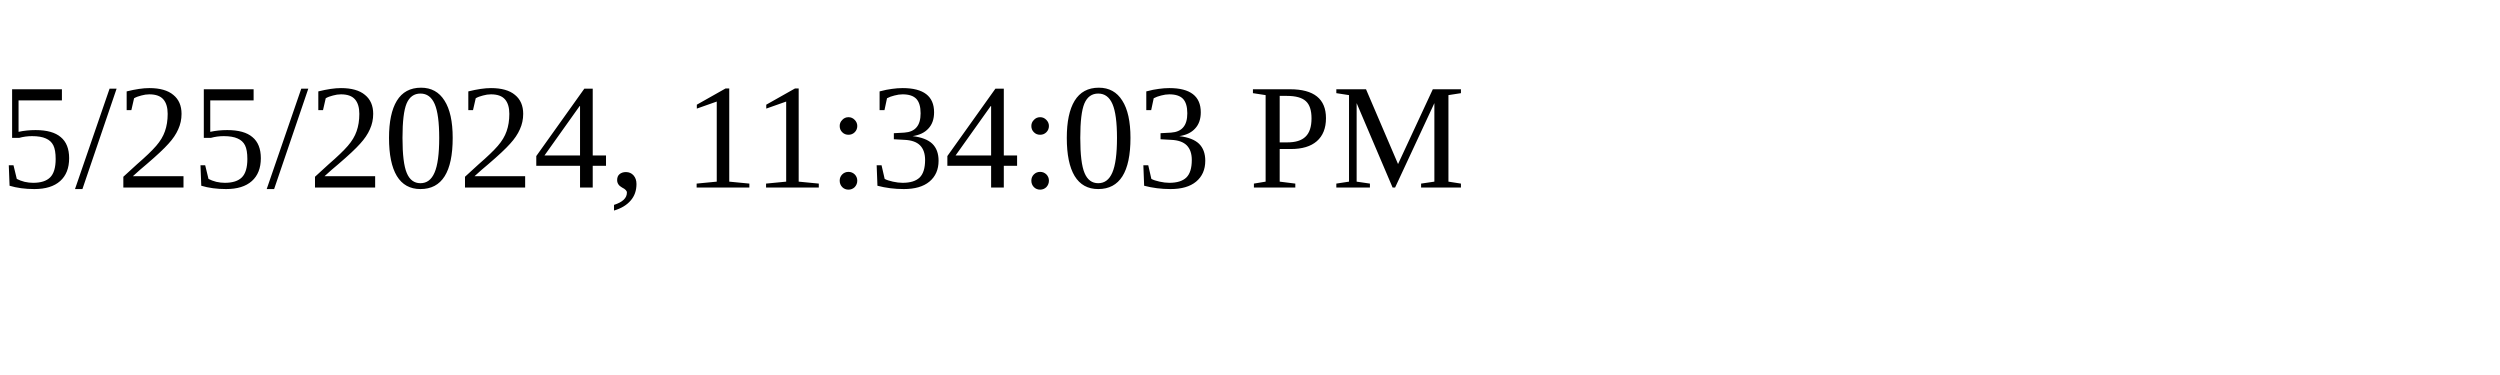
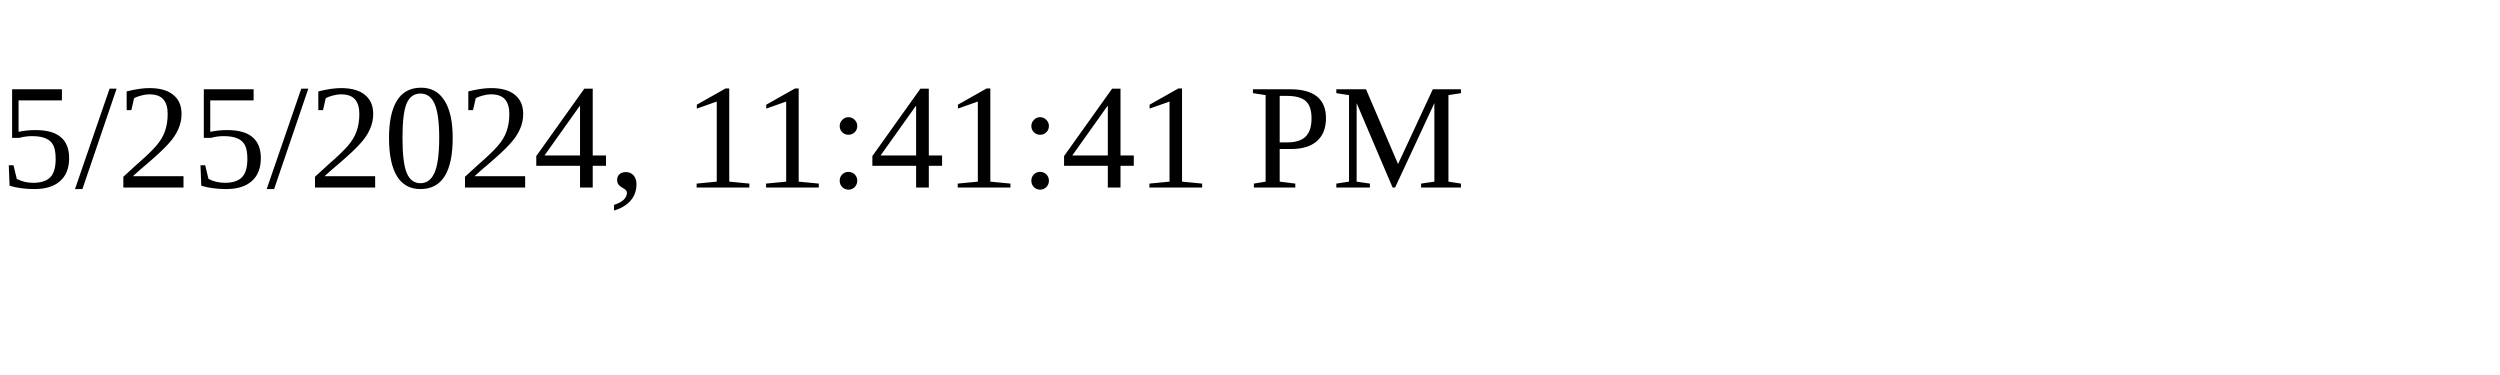
<svg xmlns="http://www.w3.org/2000/svg" height="30" width="200">
-   <text x="0" y="15">5/25/2024, 11:34:03 PM</text>
+   <text x="0" y="15">5/25/2024, 11:41:41 PM</text>
</svg>
